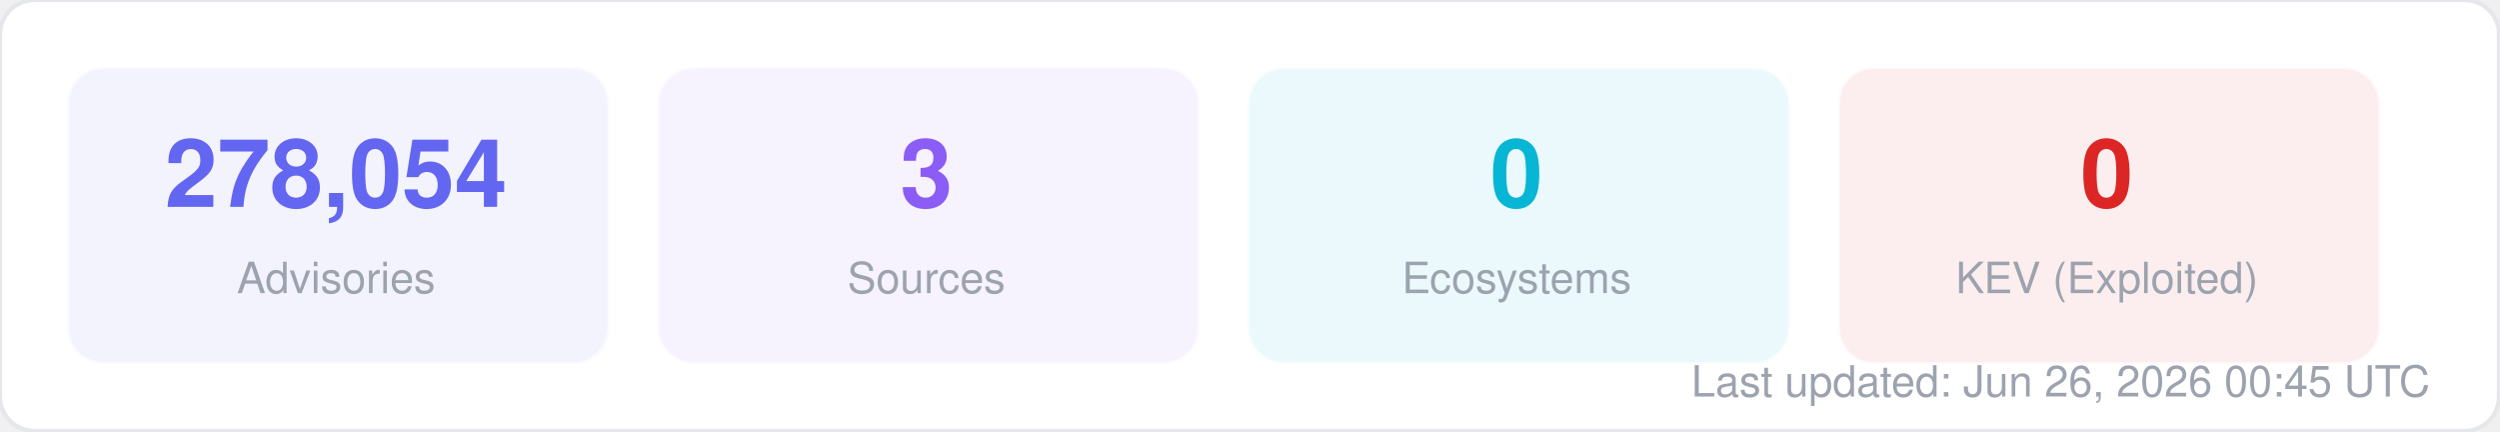
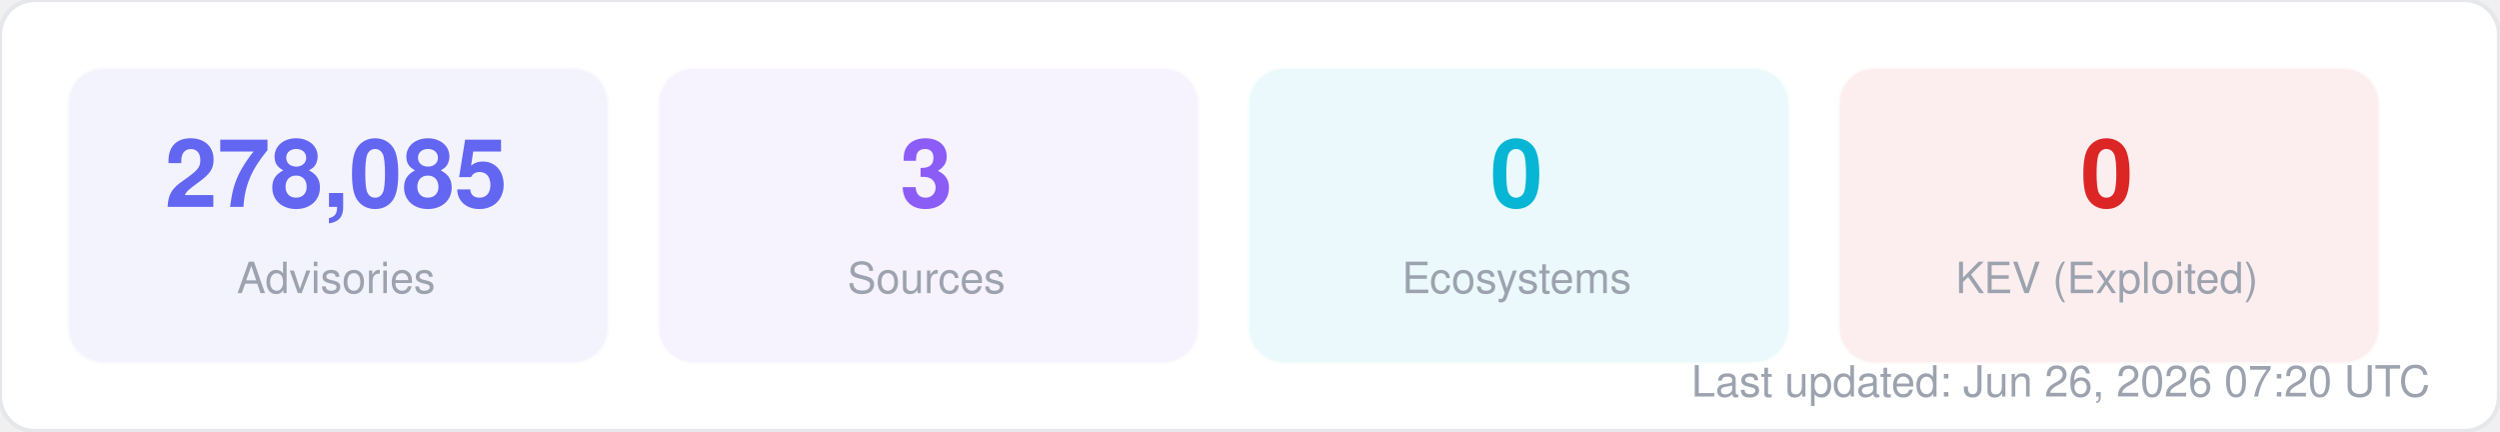
<svg xmlns="http://www.w3.org/2000/svg" width="580" height="100" viewBox="0 0 580 100" fill="none">
  <style>
  text { font-family: -apple-system, BlinkMacSystemFont, "Segoe UI", Helvetica, Arial, sans-serif; }
  .title { font-size: 14px; font-weight: 700; fill: #1f2937; }
  .label { font-size: 11px; fill: #6b7280; }
  .value { font-size: 11px; font-weight: 600; fill: #374151; }
  .big-number { font-size: 28px; font-weight: 800; fill: #111827; }
  .sub { font-size: 10px; fill: #9ca3af; }
</style>
  <rect width="580" height="100" rx="8" fill="#ffffff" stroke="#e5e7eb" stroke-width="1" />
  <rect x="16" y="16" width="125" height="68" rx="8" fill="#6366f1" opacity="0.08" stroke="#6366f1" stroke-width="1" stroke-opacity="0.3" />
-   <text x="78" y="48" text-anchor="middle" class="big-number" style="font-size:22px; fill:#6366f1">278,054</text>
+   <text x="78" y="48" text-anchor="middle" class="big-number" style="font-size:22px; fill:#6366f1">278,085</text>
  <text x="78" y="68" text-anchor="middle" class="sub">Advisories</text>
  <rect x="153" y="16" width="125" height="68" rx="8" fill="#8b5cf6" opacity="0.08" stroke="#8b5cf6" stroke-width="1" stroke-opacity="0.3" />
  <text x="215" y="48" text-anchor="middle" class="big-number" style="font-size:22px; fill:#8b5cf6">3</text>
  <text x="215" y="68" text-anchor="middle" class="sub">Sources</text>
  <rect x="290" y="16" width="125" height="68" rx="8" fill="#06b6d4" opacity="0.08" stroke="#06b6d4" stroke-width="1" stroke-opacity="0.3" />
  <text x="352" y="48" text-anchor="middle" class="big-number" style="font-size:22px; fill:#06b6d4">0</text>
  <text x="352" y="68" text-anchor="middle" class="sub">Ecosystems</text>
  <rect x="427" y="16" width="125" height="68" rx="8" fill="#dc2626" opacity="0.08" stroke="#dc2626" stroke-width="1" stroke-opacity="0.3" />
  <text x="489" y="48" text-anchor="middle" class="big-number" style="font-size:22px; fill:#dc2626">0</text>
  <text x="489" y="68" text-anchor="middle" class="sub">KEV (Exploited)</text>
-   <text x="564" y="92" text-anchor="end" class="sub">Last updated: Jun 26, 2026 00:45 UTC</text>
+   <text x="564" y="92" text-anchor="end" class="sub">Last updated: Jun 26, 2026 07:20 UTC</text>
</svg>
